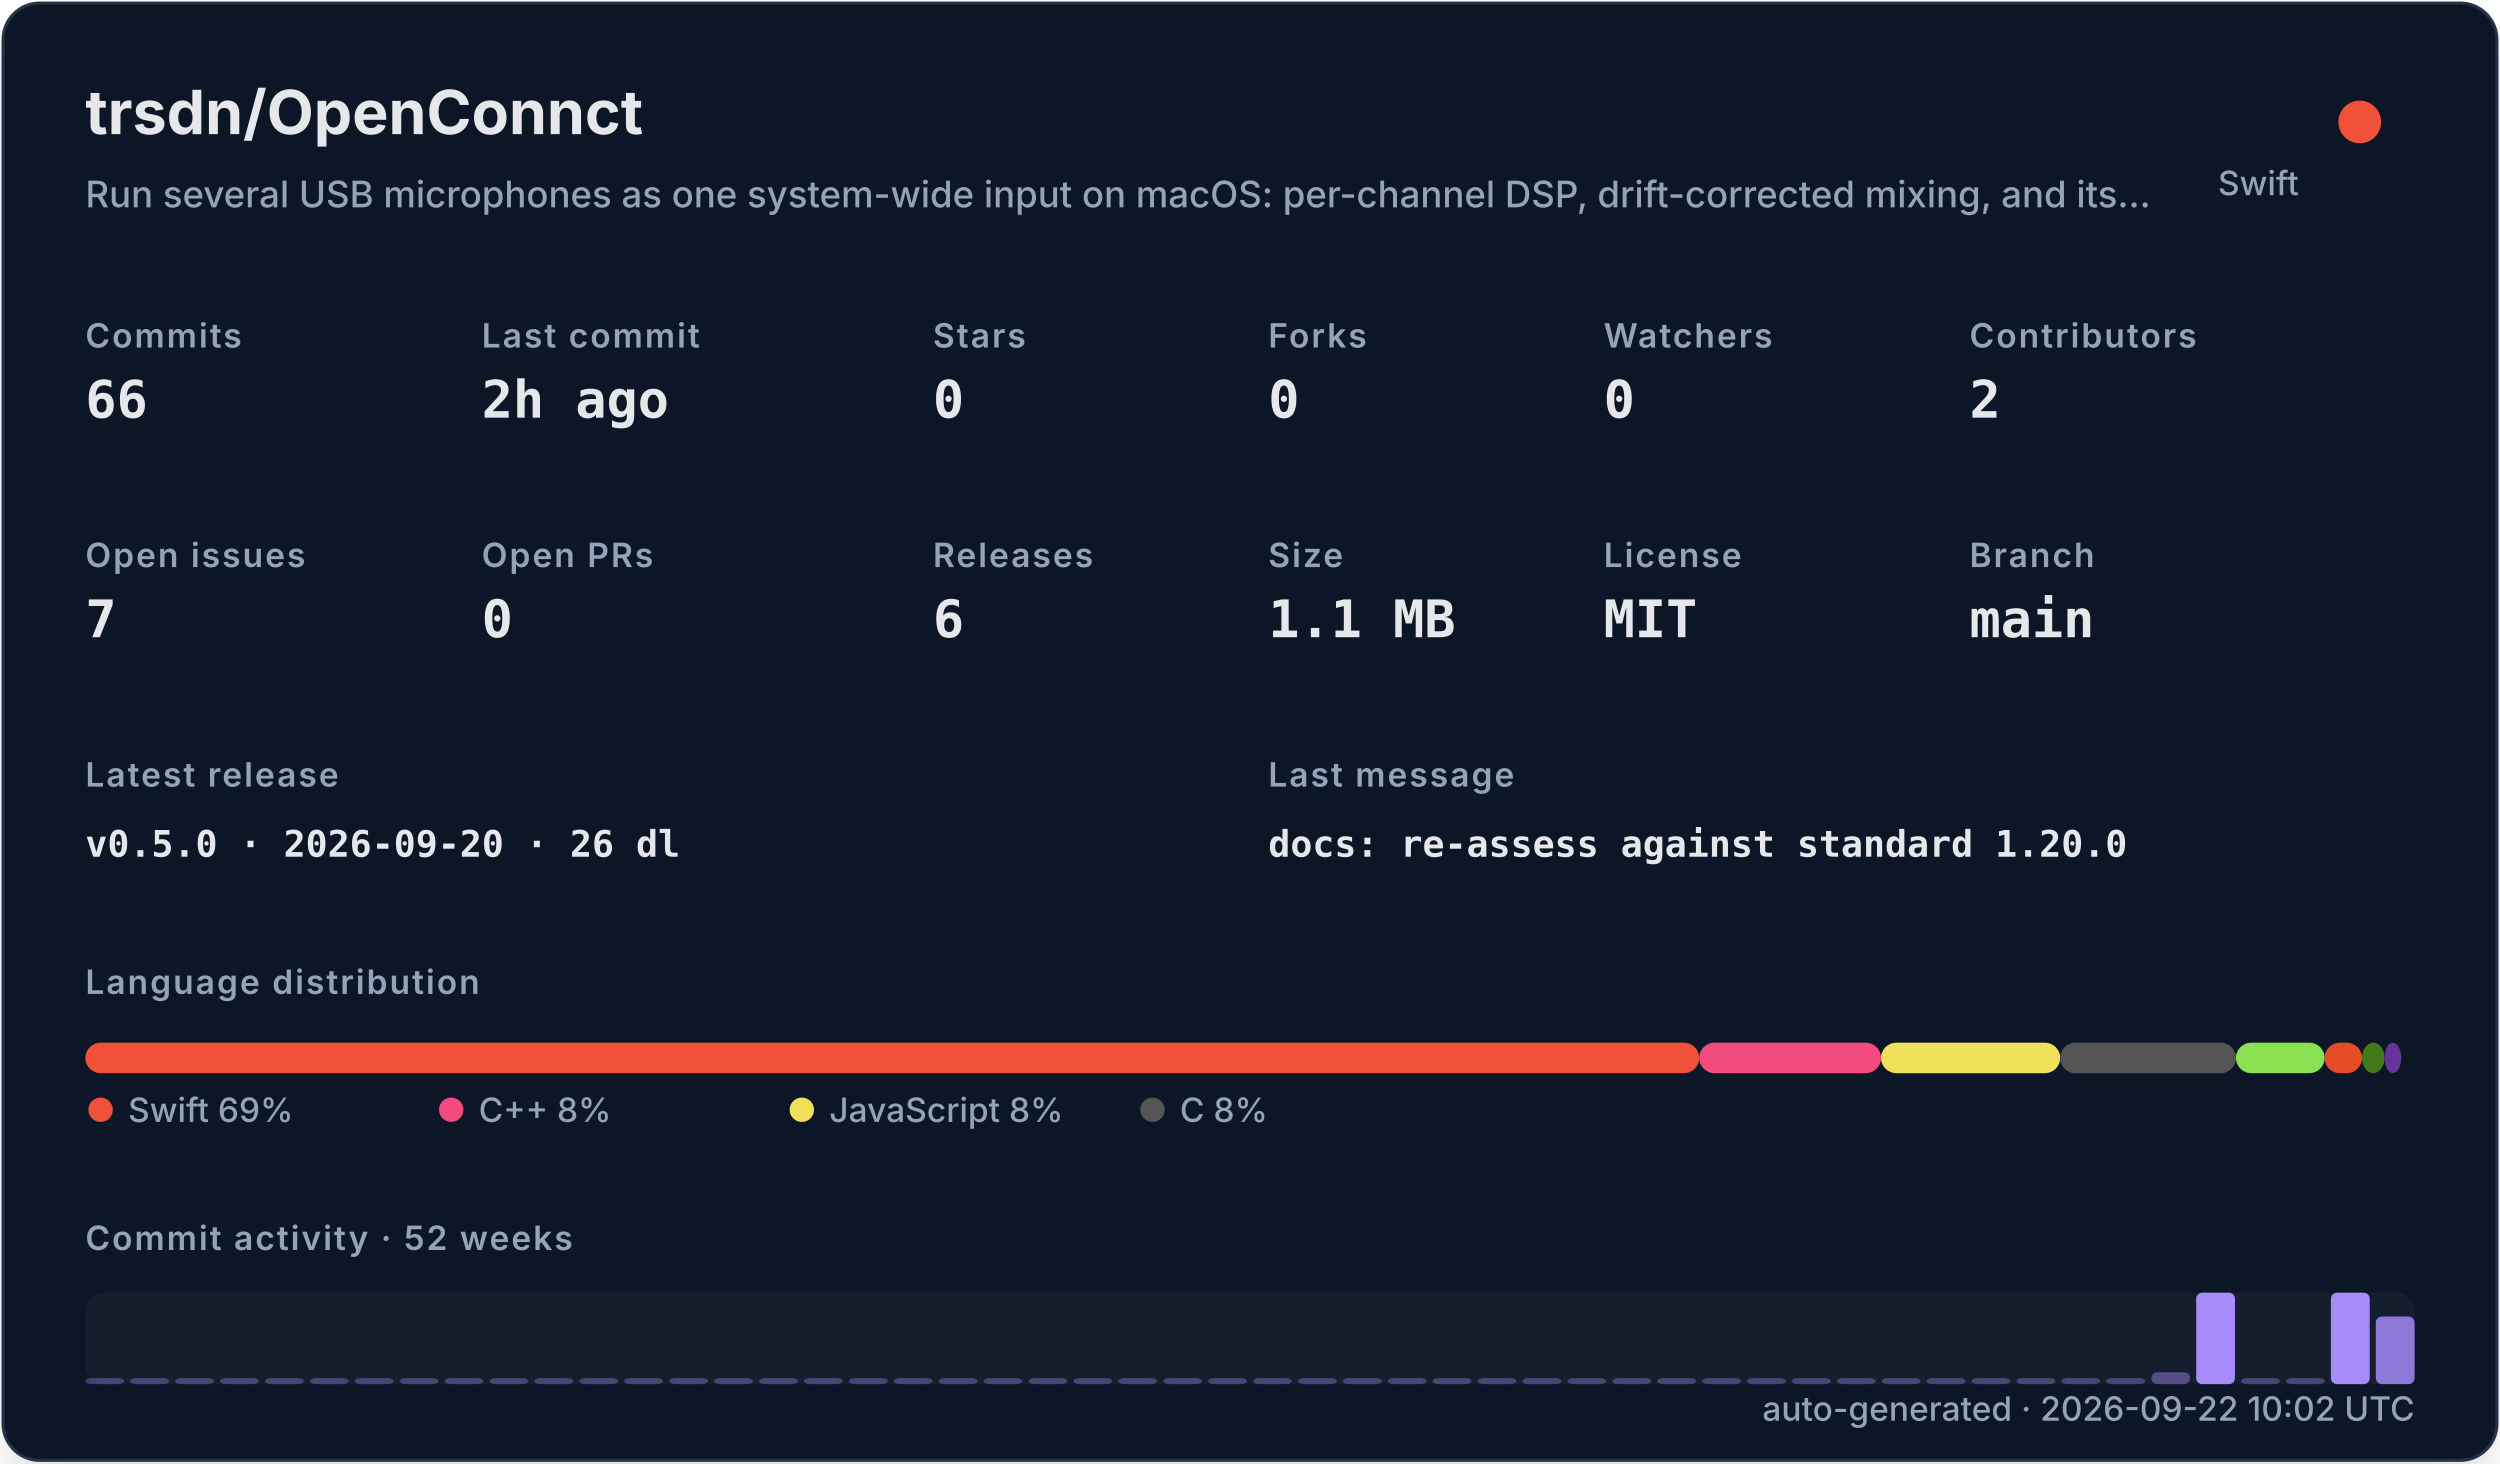
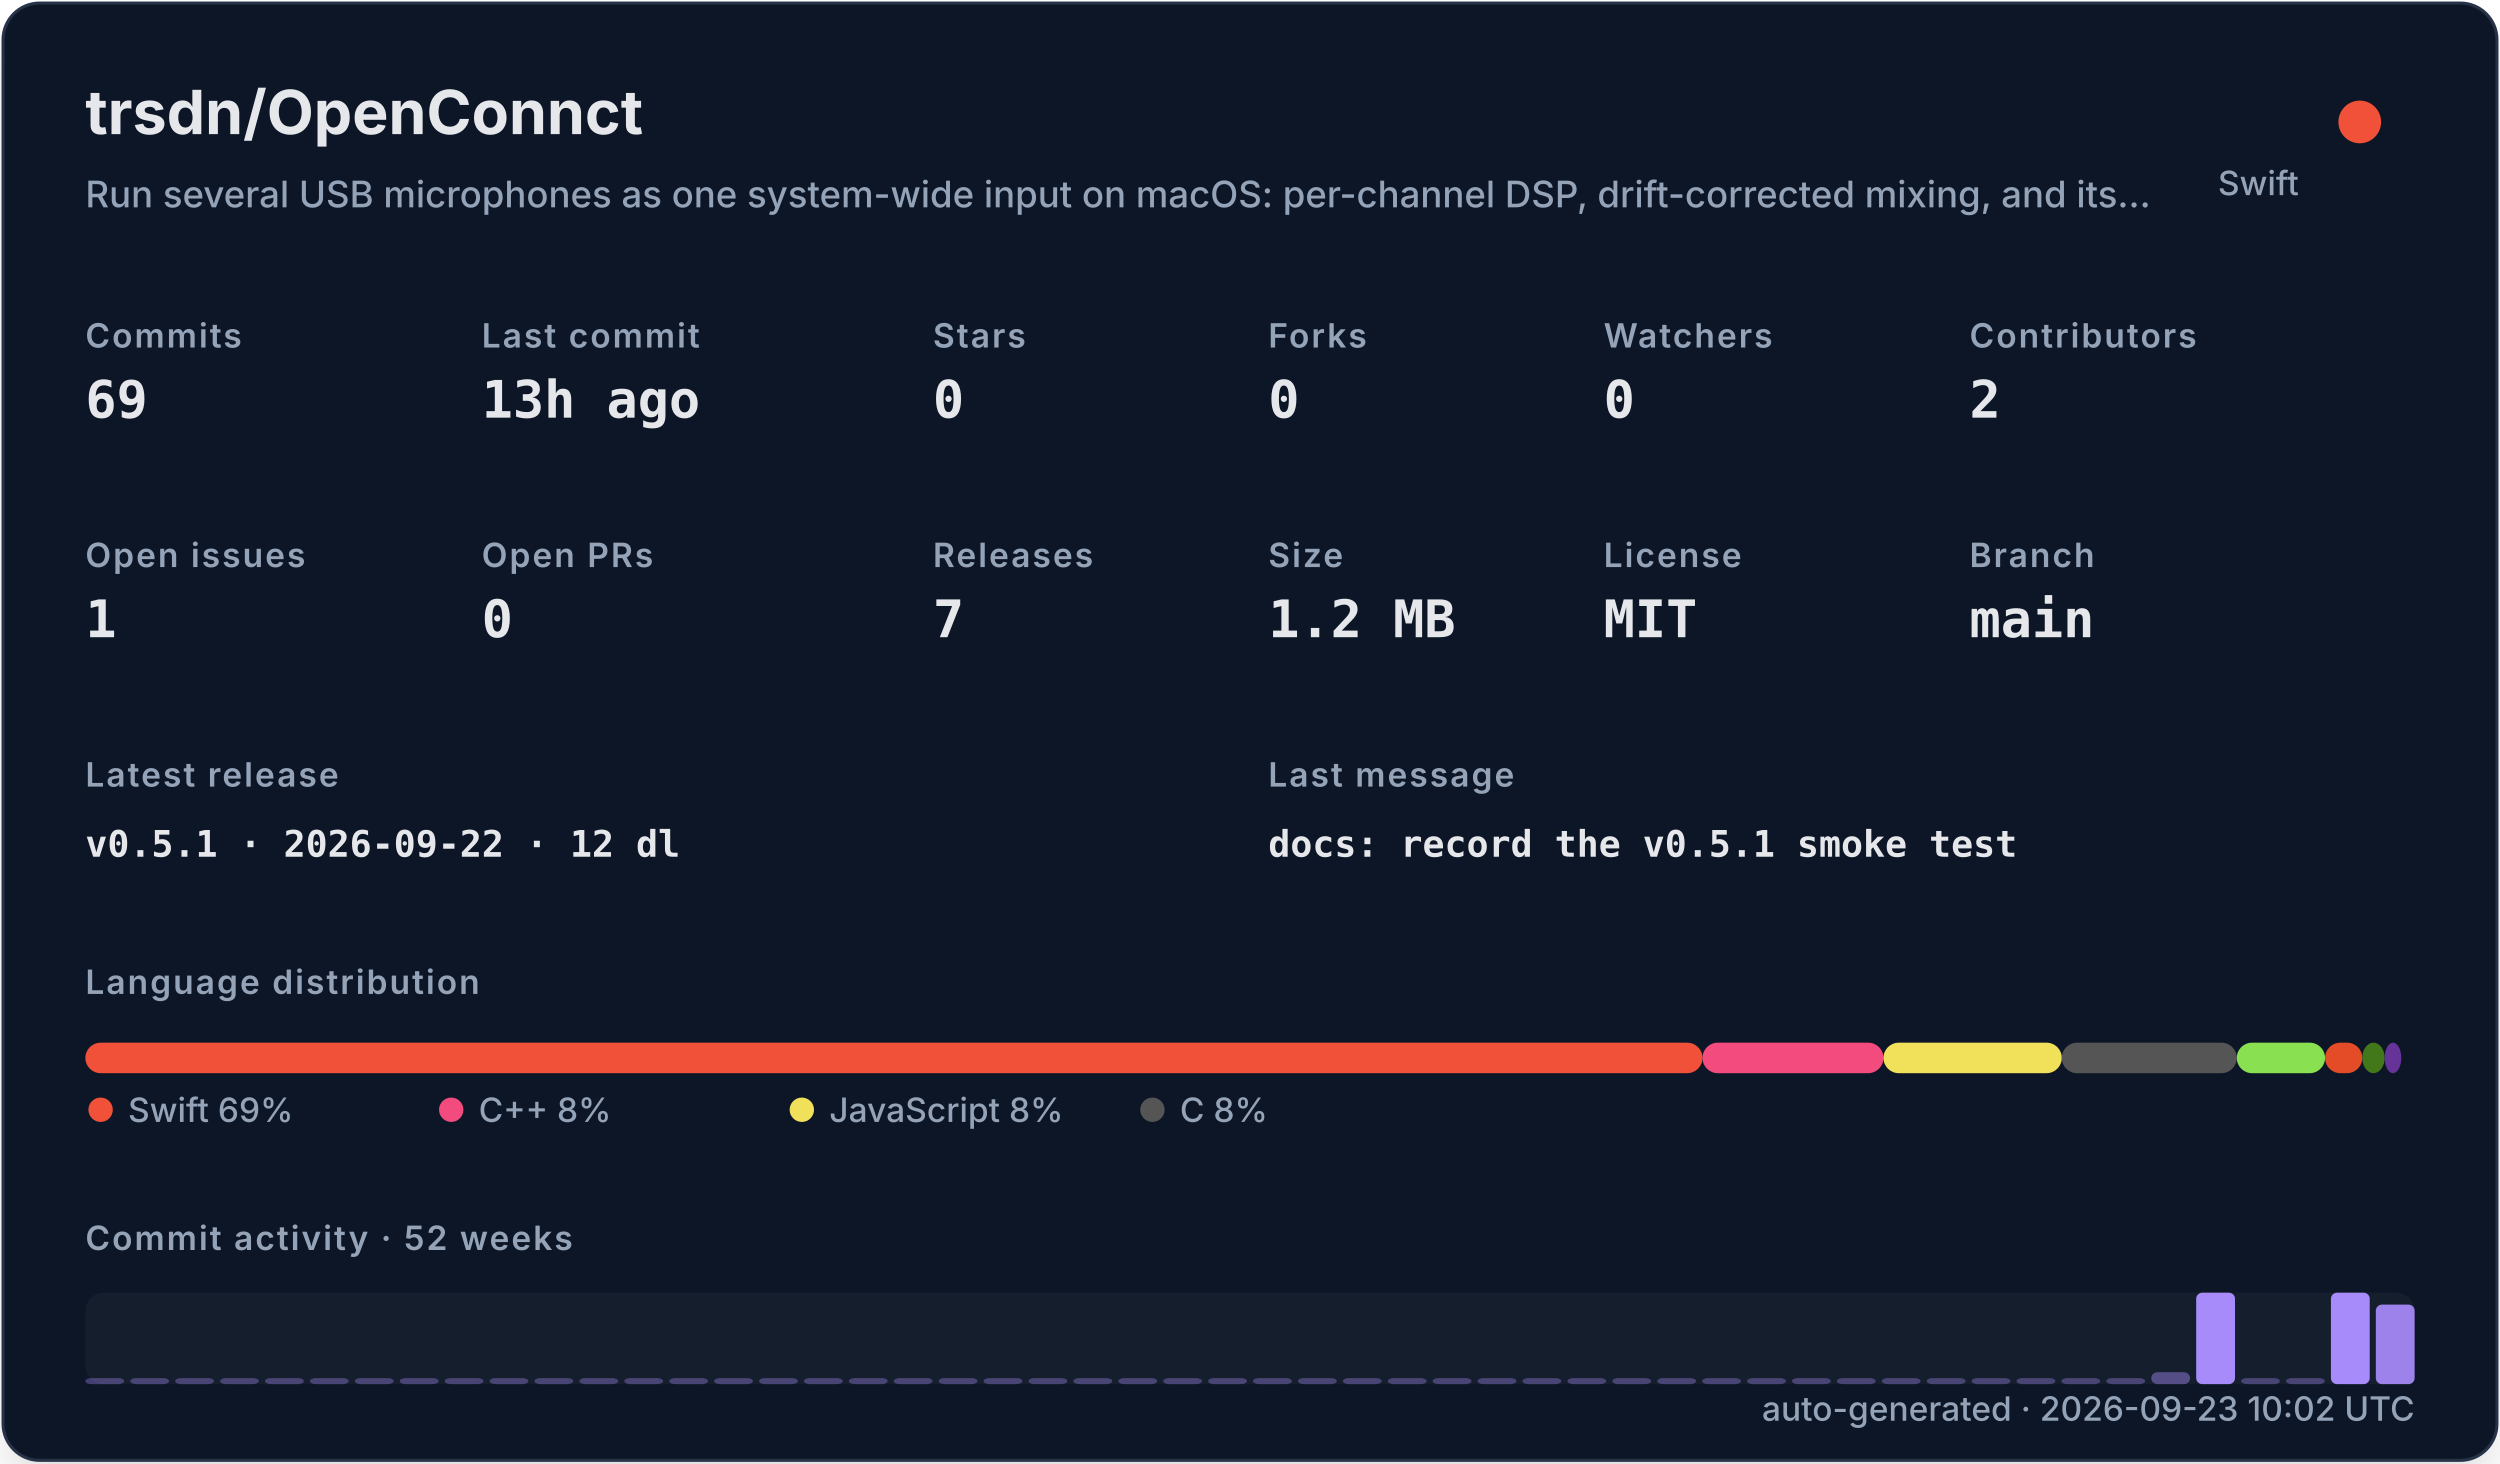
<svg xmlns="http://www.w3.org/2000/svg" width="820" height="480" viewBox="0 0 820 480" role="img">
  <defs>
    <filter id="shadow" x="-10%" y="-10%" width="120%" height="120%">
      <feDropShadow dx="0" dy="8" stdDeviation="10" flood-color="#000000" flood-opacity="0.16" />
    </filter>
    <style>
    .title { font: 700 20px -apple-system,BlinkMacSystemFont,"Segoe UI",sans-serif; fill: #e5e7eb; }
    .subtitle { font: 500 12px -apple-system,BlinkMacSystemFont,"Segoe UI",sans-serif; fill: #94a3b8; }
    .label { font: 600 11px -apple-system,BlinkMacSystemFont,"Segoe UI",sans-serif; fill: #94a3b8; text-transform: uppercase; letter-spacing: .06em; }
    .value { font: 700 17px ui-monospace,SFMono-Regular,Menlo,monospace; fill: #e5e7eb; }
    .small { font: 500 11px -apple-system,BlinkMacSystemFont,"Segoe UI",sans-serif; fill: #94a3b8; }
    .tiny { font: 500 10px -apple-system,BlinkMacSystemFont,"Segoe UI",sans-serif; fill: #94a3b8; }
    .mono { font: 650 12px ui-monospace,SFMono-Regular,Menlo,monospace; fill: #e5e7eb; }
  </style>
  </defs>
  <rect x="1" y="1" width="818" height="478" rx="12" fill="#111827" stroke="#263247" filter="url(#shadow)" />
  <text x="28" y="44" class="title">trsdn/OpenConnct</text>
  <text x="28" y="68" class="subtitle">Run several USB microphones as one system-wide input on macOS: per-channel DSP, drift-corrected mixing, and its…</text>
  <circle cx="774" cy="40" r="7" fill="#F05138" />
  <text x="754" y="64" text-anchor="end" class="small">Swift</text>
  <text x="28" y="114" class="label">Commits</text>
-   <text x="28" y="137" class="value">66</text>
+   <text x="28" y="137" class="value">69</text>
  <text x="158" y="114" class="label">Last commit</text>
-   <text x="158" y="137" class="value">2h ago</text>
+   <text x="158" y="137" class="value">13h ago</text>
  <text x="306" y="114" class="label">Stars</text>
  <text x="306" y="137" class="value">0</text>
  <text x="416" y="114" class="label">Forks</text>
  <text x="416" y="137" class="value">0</text>
  <text x="526" y="114" class="label">Watchers</text>
  <text x="526" y="137" class="value">0</text>
  <text x="646" y="114" class="label">Contributors</text>
  <text x="646" y="137" class="value">2</text>
  <text x="28" y="186" class="label">Open issues</text>
-   <text x="28" y="209" class="value">7</text>
+   <text x="28" y="209" class="value">1</text>
  <text x="158" y="186" class="label">Open PRs</text>
  <text x="158" y="209" class="value">0</text>
  <text x="306" y="186" class="label">Releases</text>
-   <text x="306" y="209" class="value">6</text>
+   <text x="306" y="209" class="value">7</text>
  <text x="416" y="186" class="label">Size</text>
-   <text x="416" y="209" class="value">1.1 MB</text>
+   <text x="416" y="209" class="value">1.2 MB</text>
  <text x="526" y="186" class="label">License</text>
  <text x="526" y="209" class="value">MIT</text>
  <text x="646" y="186" class="label">Branch</text>
  <text x="646" y="209" class="value">main</text>
  <text x="28" y="258" class="label">Latest release</text>
-   <text x="28" y="281" class="mono">v0.5.0 · 2026-09-20 · 26 dl</text>
+   <text x="28" y="281" class="mono">v0.5.1 · 2026-09-22 · 12 dl</text>
  <text x="416" y="258" class="label">Last message</text>
-   <text x="416" y="281" class="mono">docs: re-assess against standard 1.20.0</text>
+   <text x="416" y="281" class="mono">docs: record the v0.5.1 smoke test</text>
  <text x="28" y="326" class="label">Language distribution</text>
-   <rect x="28.00" y="342" width="529.34" height="10" rx="5" fill="#F05138" />
-   <rect x="557.34" y="342" width="59.64" height="10" rx="5" fill="#f34b7d" />
-   <rect x="616.98" y="342" width="58.76" height="10" rx="5" fill="#f1e05a" />
-   <rect x="675.74" y="342" width="57.65" height="10" rx="5" fill="#555555" />
-   <rect x="733.39" y="342" width="29.09" height="10" rx="5" fill="#89e051" />
-   <rect x="762.47" y="342" width="12.28" height="10" rx="5" fill="#e34c26" />
-   <rect x="774.75" y="342" width="7.37" height="10" rx="5" fill="#427819" />
-   <rect x="782.12" y="342" width="5.48" height="10" rx="5" fill="#663399" />
+   <rect x="28.00" y="342" width="530.42" height="10" rx="5" fill="#F05138" />
+   <rect x="558.42" y="342" width="59.36" height="10" rx="5" fill="#f34b7d" />
+   <rect x="617.78" y="342" width="58.49" height="10" rx="5" fill="#f1e05a" />
+   <rect x="676.27" y="342" width="57.38" height="10" rx="5" fill="#555555" />
+   <rect x="733.66" y="342" width="28.95" height="10" rx="5" fill="#89e051" />
+   <rect x="762.61" y="342" width="12.22" height="10" rx="5" fill="#e34c26" />
+   <rect x="774.83" y="342" width="7.34" height="10" rx="5" fill="#427819" />
+   <rect x="782.17" y="342" width="5.45" height="10" rx="5" fill="#663399" />
  <circle cx="33" cy="364" r="4" fill="#F05138" />
  <text x="42" y="368" class="small">Swift 69%</text>
  <circle cx="148" cy="364" r="4" fill="#f34b7d" />
  <text x="157" y="368" class="small">C++ 8%</text>
  <circle cx="263" cy="364" r="4" fill="#f1e05a" />
  <text x="272" y="368" class="small">JavaScript 8%</text>
  <circle cx="378" cy="364" r="4" fill="#555555" />
  <text x="387" y="368" class="small">C 8%</text>
  <text x="28" y="410" class="label">Commit activity · 52 weeks</text>
  <rect x="28" y="424" width="764" height="30" rx="6" fill="#1f2937" opacity=".42" />
  <rect x="28.00" y="452.00" width="12.73" height="2.00" rx="2" fill="#a78bfa" opacity="0.35" />
  <rect x="42.73" y="452.00" width="12.73" height="2.00" rx="2" fill="#a78bfa" opacity="0.35" />
  <rect x="57.46" y="452.00" width="12.73" height="2.00" rx="2" fill="#a78bfa" opacity="0.35" />
  <rect x="72.19" y="452.00" width="12.73" height="2.00" rx="2" fill="#a78bfa" opacity="0.35" />
  <rect x="86.92" y="452.00" width="12.73" height="2.00" rx="2" fill="#a78bfa" opacity="0.35" />
  <rect x="101.65" y="452.00" width="12.73" height="2.00" rx="2" fill="#a78bfa" opacity="0.35" />
  <rect x="116.38" y="452.00" width="12.73" height="2.00" rx="2" fill="#a78bfa" opacity="0.35" />
  <rect x="131.12" y="452.00" width="12.73" height="2.00" rx="2" fill="#a78bfa" opacity="0.35" />
  <rect x="145.85" y="452.00" width="12.73" height="2.00" rx="2" fill="#a78bfa" opacity="0.35" />
  <rect x="160.58" y="452.00" width="12.73" height="2.00" rx="2" fill="#a78bfa" opacity="0.35" />
  <rect x="175.31" y="452.00" width="12.73" height="2.00" rx="2" fill="#a78bfa" opacity="0.35" />
  <rect x="190.04" y="452.00" width="12.73" height="2.00" rx="2" fill="#a78bfa" opacity="0.35" />
  <rect x="204.77" y="452.00" width="12.73" height="2.00" rx="2" fill="#a78bfa" opacity="0.35" />
  <rect x="219.50" y="452.00" width="12.73" height="2.00" rx="2" fill="#a78bfa" opacity="0.35" />
  <rect x="234.23" y="452.00" width="12.73" height="2.00" rx="2" fill="#a78bfa" opacity="0.35" />
  <rect x="248.96" y="452.00" width="12.73" height="2.00" rx="2" fill="#a78bfa" opacity="0.35" />
  <rect x="263.69" y="452.00" width="12.73" height="2.00" rx="2" fill="#a78bfa" opacity="0.35" />
  <rect x="278.42" y="452.00" width="12.73" height="2.00" rx="2" fill="#a78bfa" opacity="0.35" />
  <rect x="293.15" y="452.00" width="12.73" height="2.00" rx="2" fill="#a78bfa" opacity="0.35" />
  <rect x="307.88" y="452.00" width="12.73" height="2.00" rx="2" fill="#a78bfa" opacity="0.35" />
  <rect x="322.62" y="452.00" width="12.73" height="2.00" rx="2" fill="#a78bfa" opacity="0.35" />
  <rect x="337.35" y="452.00" width="12.73" height="2.00" rx="2" fill="#a78bfa" opacity="0.35" />
  <rect x="352.08" y="452.00" width="12.73" height="2.00" rx="2" fill="#a78bfa" opacity="0.35" />
  <rect x="366.81" y="452.00" width="12.73" height="2.00" rx="2" fill="#a78bfa" opacity="0.35" />
  <rect x="381.54" y="452.00" width="12.73" height="2.00" rx="2" fill="#a78bfa" opacity="0.35" />
  <rect x="396.27" y="452.00" width="12.73" height="2.00" rx="2" fill="#a78bfa" opacity="0.35" />
  <rect x="411.00" y="452.00" width="12.73" height="2.00" rx="2" fill="#a78bfa" opacity="0.35" />
  <rect x="425.73" y="452.00" width="12.73" height="2.00" rx="2" fill="#a78bfa" opacity="0.35" />
  <rect x="440.46" y="452.00" width="12.73" height="2.00" rx="2" fill="#a78bfa" opacity="0.35" />
  <rect x="455.19" y="452.00" width="12.73" height="2.00" rx="2" fill="#a78bfa" opacity="0.35" />
  <rect x="469.92" y="452.00" width="12.73" height="2.00" rx="2" fill="#a78bfa" opacity="0.35" />
  <rect x="484.65" y="452.00" width="12.73" height="2.00" rx="2" fill="#a78bfa" opacity="0.35" />
  <rect x="499.38" y="452.00" width="12.73" height="2.00" rx="2" fill="#a78bfa" opacity="0.35" />
  <rect x="514.12" y="452.00" width="12.73" height="2.00" rx="2" fill="#a78bfa" opacity="0.35" />
  <rect x="528.85" y="452.00" width="12.73" height="2.00" rx="2" fill="#a78bfa" opacity="0.35" />
  <rect x="543.58" y="452.00" width="12.73" height="2.00" rx="2" fill="#a78bfa" opacity="0.35" />
  <rect x="558.31" y="452.00" width="12.73" height="2.00" rx="2" fill="#a78bfa" opacity="0.35" />
  <rect x="573.04" y="452.00" width="12.73" height="2.00" rx="2" fill="#a78bfa" opacity="0.35" />
  <rect x="587.77" y="452.00" width="12.73" height="2.00" rx="2" fill="#a78bfa" opacity="0.35" />
  <rect x="602.50" y="452.00" width="12.73" height="2.00" rx="2" fill="#a78bfa" opacity="0.35" />
  <rect x="617.23" y="452.00" width="12.73" height="2.00" rx="2" fill="#a78bfa" opacity="0.35" />
  <rect x="631.96" y="452.00" width="12.73" height="2.00" rx="2" fill="#a78bfa" opacity="0.35" />
  <rect x="646.69" y="452.00" width="12.73" height="2.00" rx="2" fill="#a78bfa" opacity="0.35" />
  <rect x="661.42" y="452.00" width="12.73" height="2.00" rx="2" fill="#a78bfa" opacity="0.35" />
  <rect x="676.15" y="452.00" width="12.73" height="2.00" rx="2" fill="#a78bfa" opacity="0.35" />
  <rect x="690.88" y="452.00" width="12.73" height="2.00" rx="2" fill="#a78bfa" opacity="0.35" />
  <rect x="705.62" y="450.09" width="12.73" height="3.91" rx="2" fill="#a78bfa" opacity="0.43" />
  <rect x="720.35" y="424.00" width="12.73" height="30.00" rx="2" fill="#a78bfa" opacity="1.00" />
  <rect x="735.08" y="452.00" width="12.73" height="2.00" rx="2" fill="#a78bfa" opacity="0.35" />
  <rect x="749.81" y="452.00" width="12.73" height="2.00" rx="2" fill="#a78bfa" opacity="0.35" />
  <rect x="764.54" y="424.00" width="12.73" height="30.00" rx="2" fill="#a78bfa" opacity="1.00" />
-   <rect x="779.27" y="431.83" width="12.73" height="22.17" rx="2" fill="#a78bfa" opacity="0.83" />
-   <text x="792" y="466" text-anchor="end" class="small">auto-generated · 2026-09-22 10:02 UTC</text>
+   <rect x="779.27" y="427.91" width="12.73" height="26.09" rx="2" fill="#a78bfa" opacity="0.92" />
+   <text x="792" y="466" text-anchor="end" class="small">auto-generated · 2026-09-23 10:02 UTC</text>
</svg>
